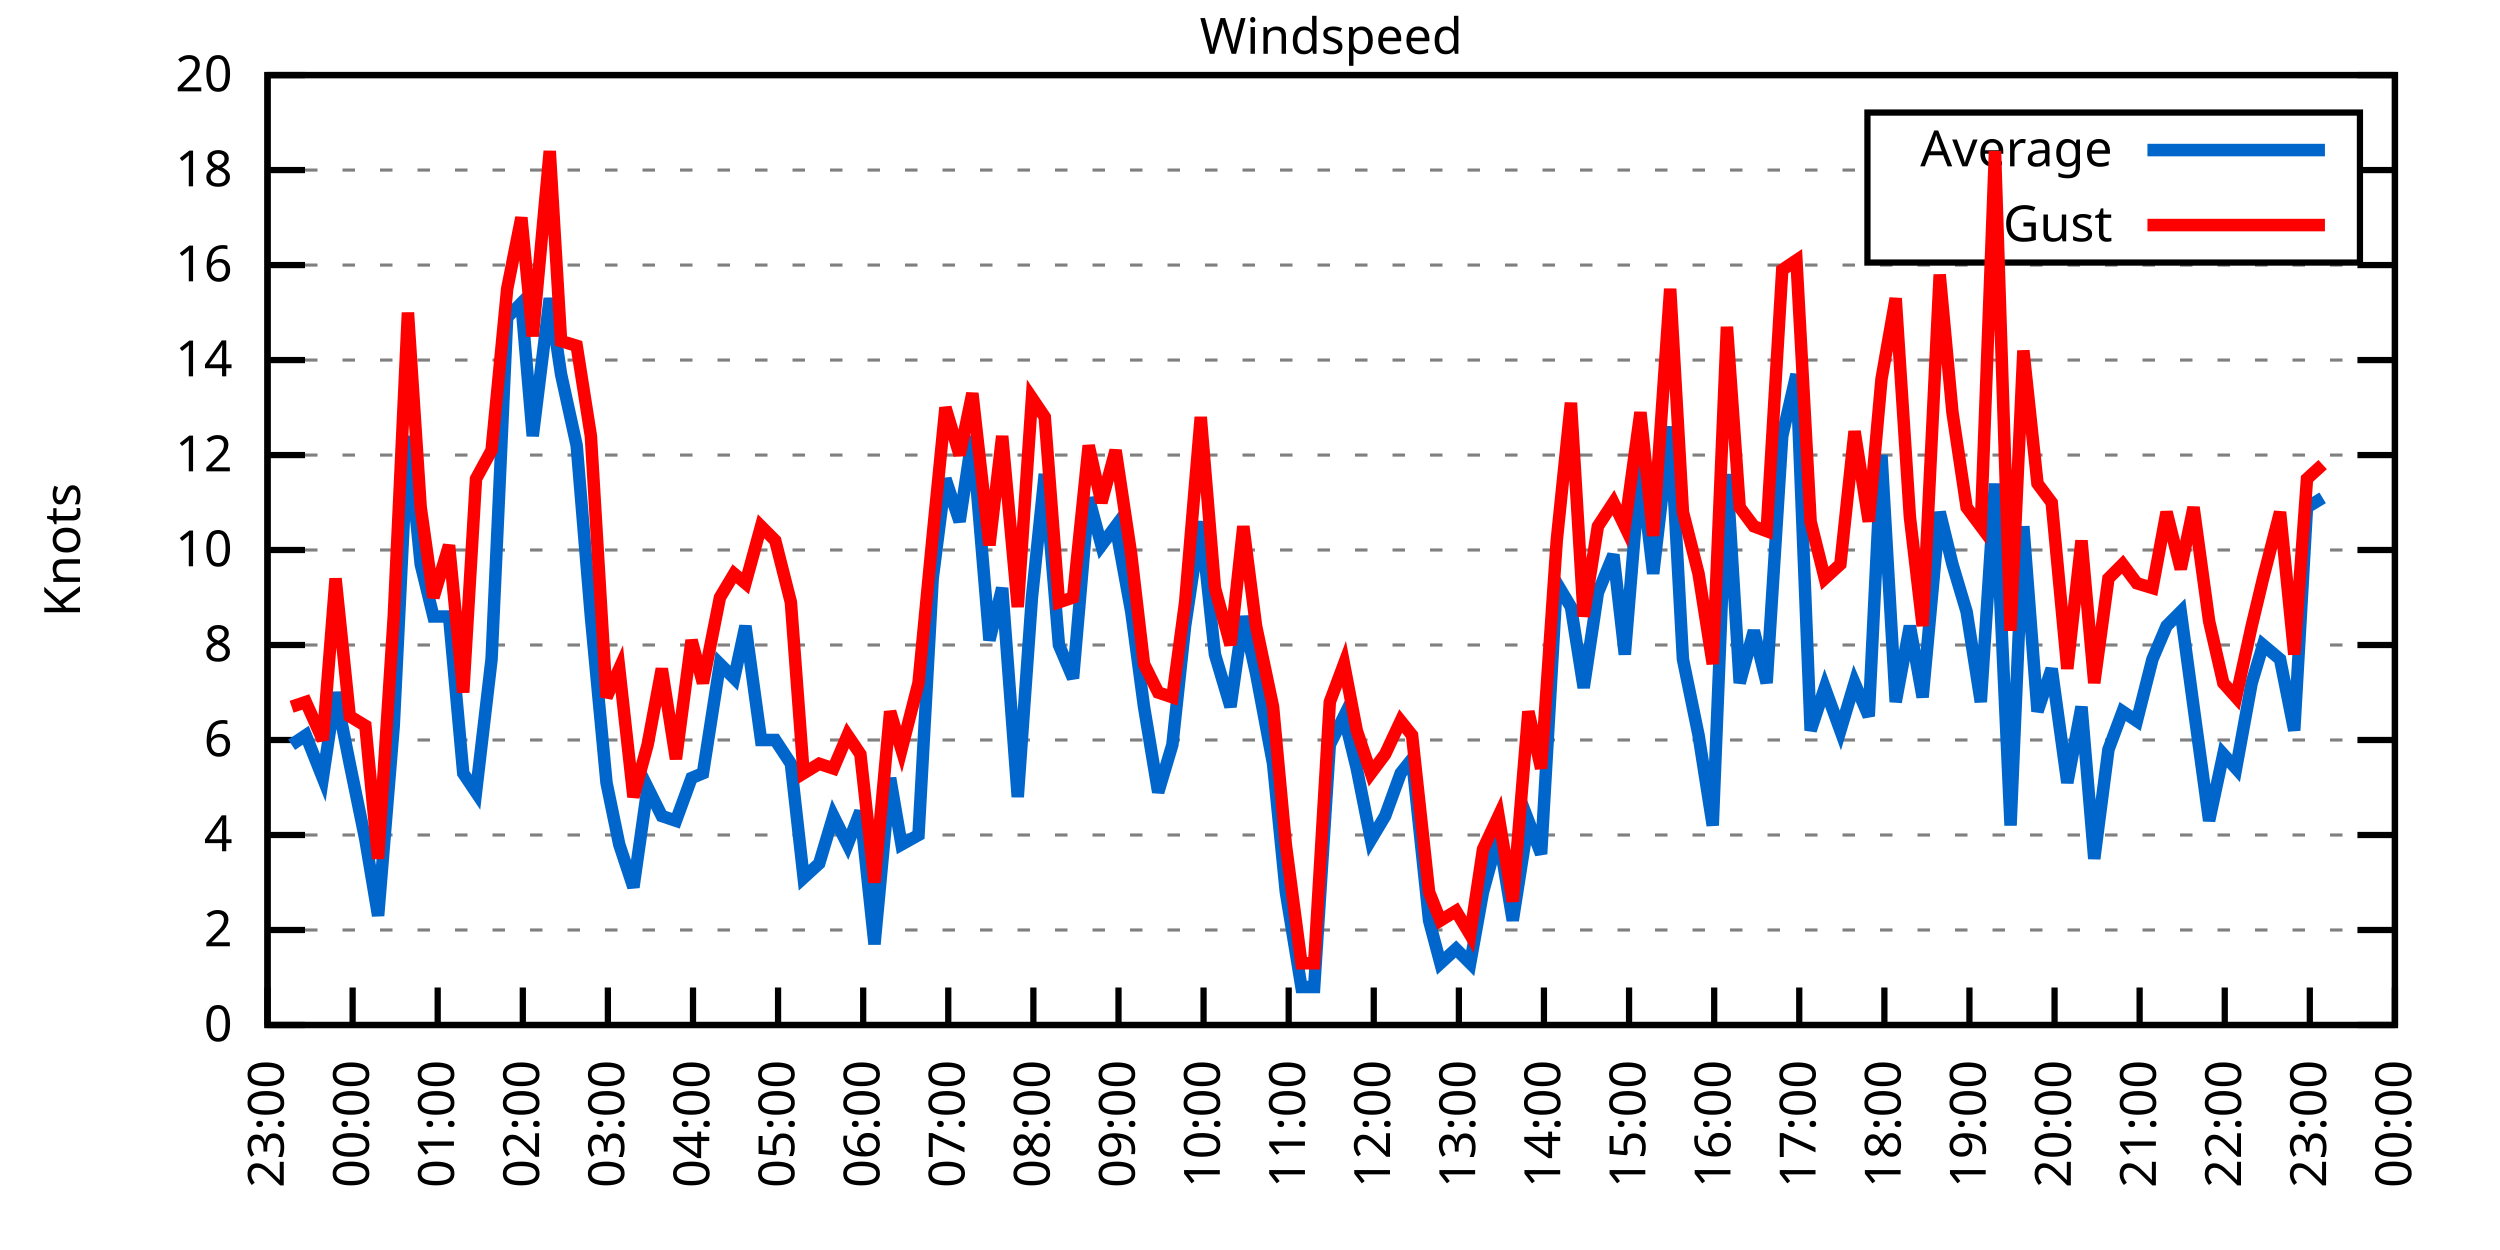
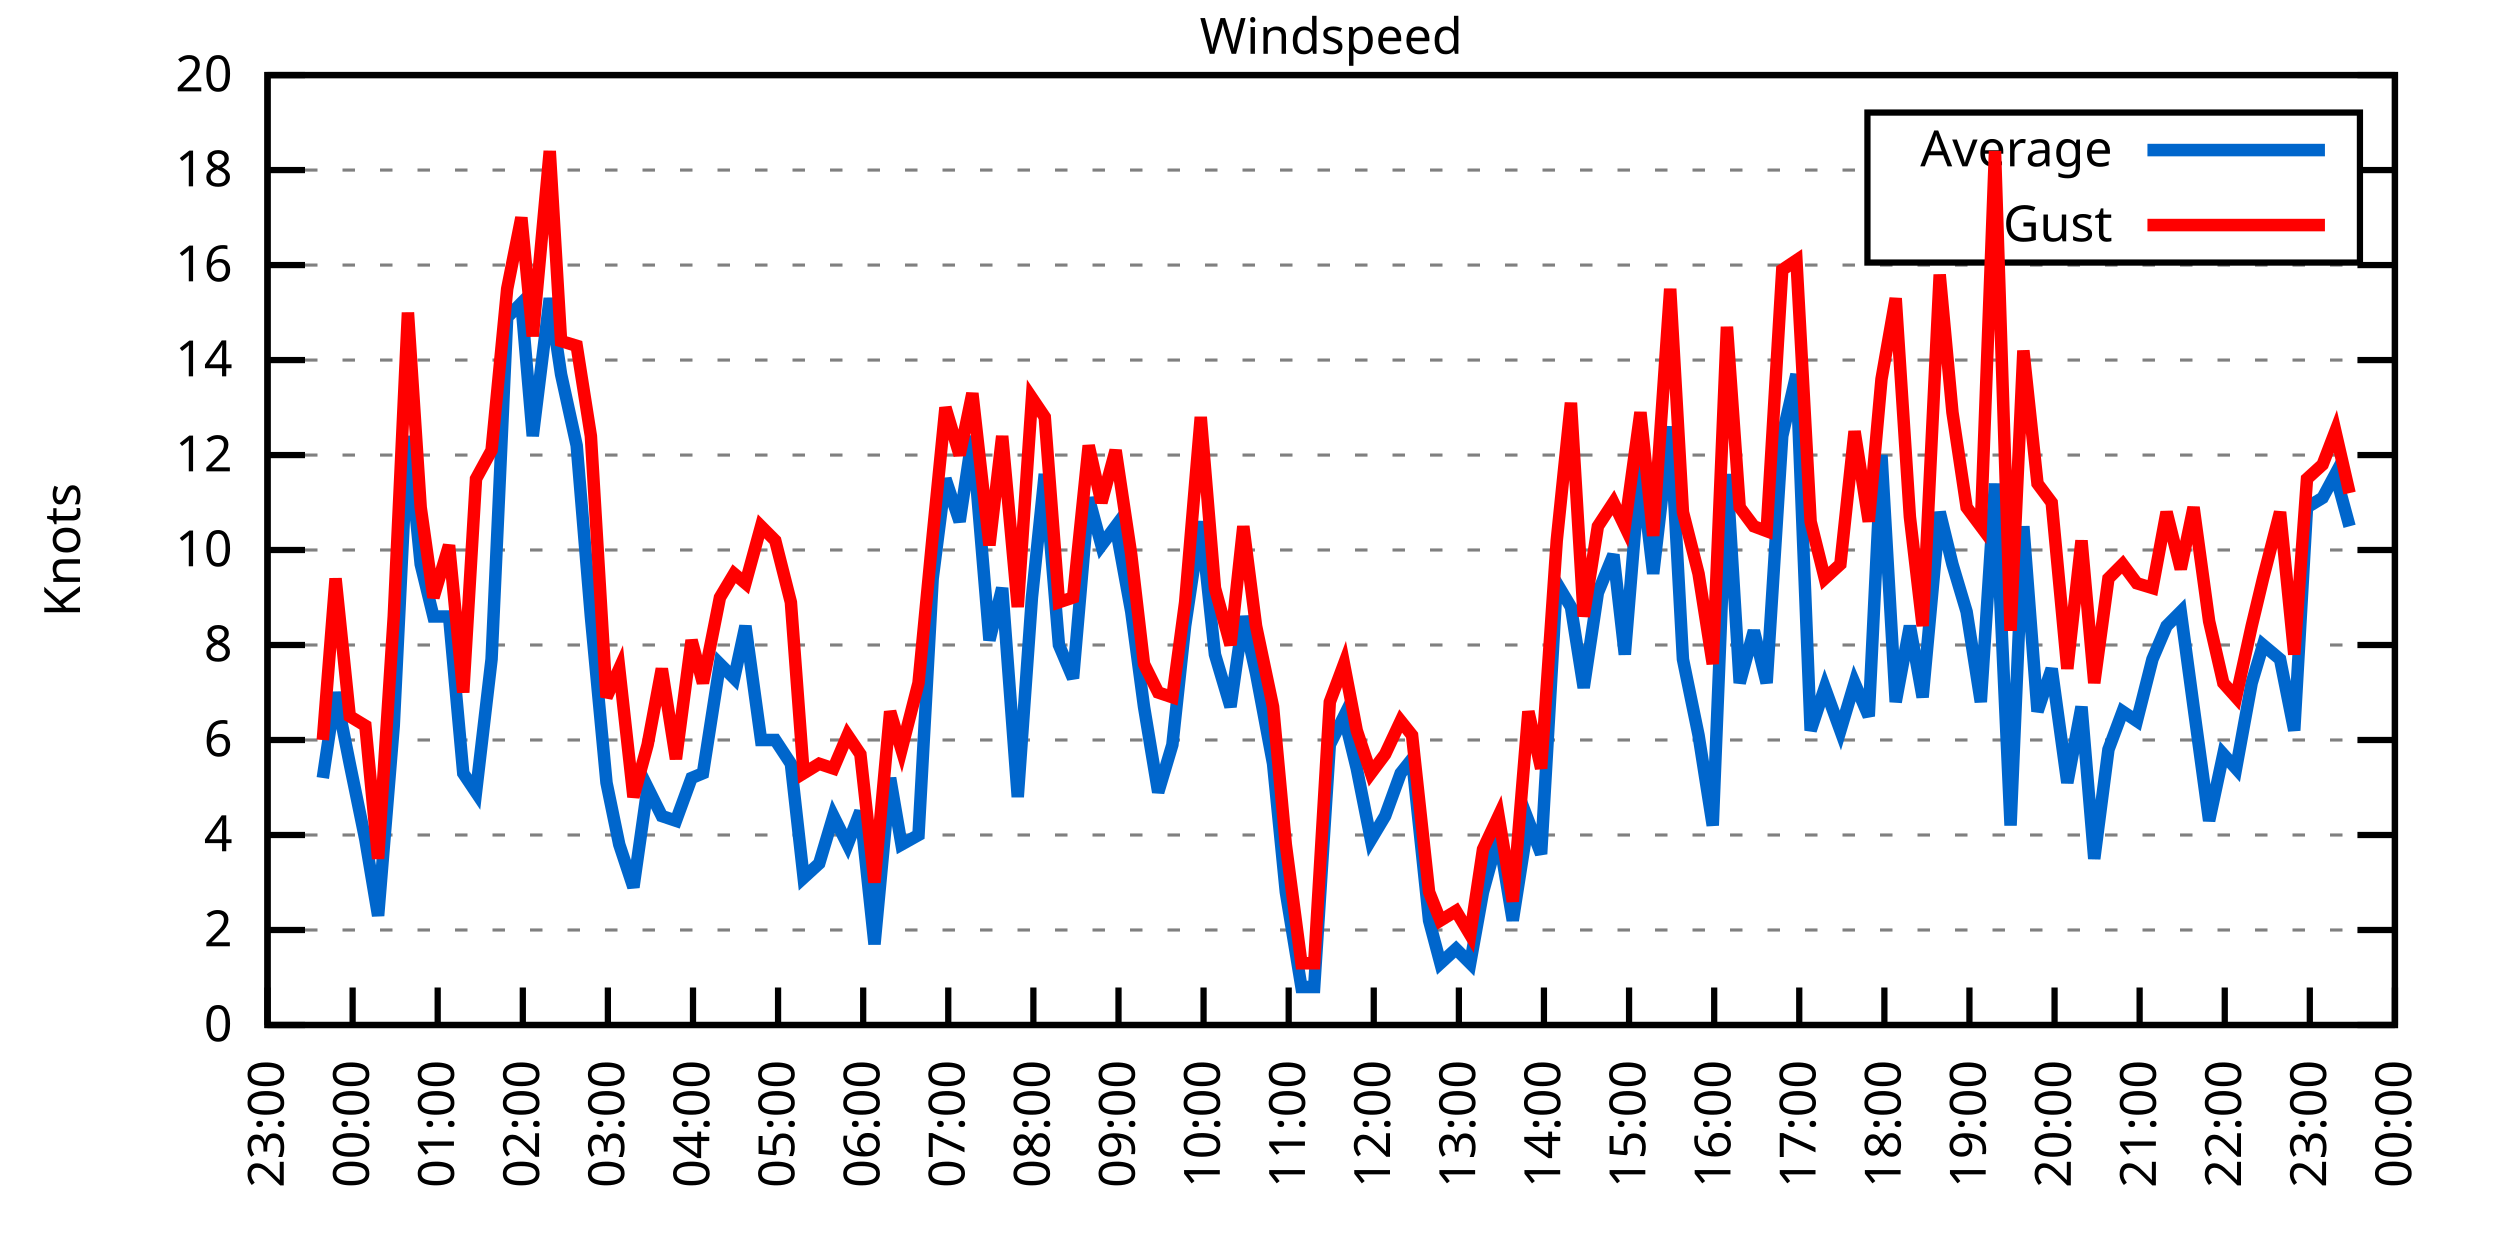
<svg xmlns="http://www.w3.org/2000/svg" xmlns:xlink="http://www.w3.org/1999/xlink" width="400" height="200" viewBox="0 0 400 200">
  <g id="gnuplot_canvas">
    <rect x="0" y="0" width="400" height="200" fill="none" />
    <defs>
      <circle id="gpDot" r="0.5" stroke-width="0.5" stroke="currentColor" />
      <path id="gpPt0" stroke-width="0.333" stroke="currentColor" d="M-1,0 h2 M0,-1 v2" />
      <path id="gpPt1" stroke-width="0.333" stroke="currentColor" d="M-1,-1 L1,1 M1,-1 L-1,1" />
      <path id="gpPt2" stroke-width="0.333" stroke="currentColor" d="M-1,0 L1,0 M0,-1 L0,1 M-1,-1 L1,1 M-1,1 L1,-1" />
      <rect id="gpPt3" stroke-width="0.333" stroke="currentColor" x="-1" y="-1" width="2" height="2" />
      <rect id="gpPt4" stroke-width="0.333" stroke="currentColor" fill="currentColor" x="-1" y="-1" width="2" height="2" />
      <circle id="gpPt5" stroke-width="0.333" stroke="currentColor" cx="0" cy="0" r="1" />
      <use xlink:href="#gpPt5" id="gpPt6" fill="currentColor" stroke="none" />
      <path id="gpPt7" stroke-width="0.333" stroke="currentColor" d="M0,-1.33 L-1.33,0.67 L1.33,0.67 z" />
      <use xlink:href="#gpPt7" id="gpPt8" fill="currentColor" stroke="none" />
      <use xlink:href="#gpPt7" id="gpPt9" stroke="currentColor" transform="rotate(180)" />
      <use xlink:href="#gpPt9" id="gpPt10" fill="currentColor" stroke="none" />
      <use xlink:href="#gpPt3" id="gpPt11" stroke="currentColor" transform="rotate(45)" />
      <use xlink:href="#gpPt11" id="gpPt12" fill="currentColor" stroke="none" />
      <path id="gpPt13" stroke-width="0.333" stroke="currentColor" d="M0,1.330 L1.265,0.411 L0.782,-1.067 L-0.782,-1.076 L-1.265,0.411 z" />
      <use xlink:href="#gpPt13" id="gpPt14" fill="currentColor" stroke="none" />
      <filter id="textbox" filterUnits="objectBoundingBox" x="0" y="0" height="1" width="1">
        <feFlood flood-color="white" flood-opacity="1" result="bgnd" />
        <feComposite in="SourceGraphic" in2="bgnd" operator="atop" />
      </filter>
      <filter id="greybox" filterUnits="objectBoundingBox" x="0" y="0" height="1" width="1">
        <feFlood flood-color="lightgrey" flood-opacity="1" result="grey" />
        <feComposite in="SourceGraphic" in2="grey" operator="atop" />
      </filter>
    </defs>
    <g fill="none" color="white" stroke="currentColor" stroke-width="1.00" stroke-linecap="butt" stroke-linejoin="miter">
</g>
    <g fill="none" color="black" stroke="currentColor" stroke-width="1.00" stroke-linecap="butt" stroke-linejoin="miter">
      <g stroke="none" shape-rendering="crispEdges">
        <polygon fill="rgb(255, 255, 255)" points="42.80,164.00 383.18,164.00 383.18,12.02 42.80,12.02 " />
      </g>
    </g>
    <g fill="none" color="black" stroke="currentColor" stroke-width="1.00" stroke-linecap="butt" stroke-linejoin="miter">
</g>
    <g fill="none" color="black" stroke="black" stroke-width="0.50" stroke-linecap="butt" stroke-linejoin="miter">
</g>
    <g fill="none" color="gray" stroke="currentColor" stroke-width="0.50" stroke-linecap="butt" stroke-linejoin="miter">
      <path stroke="gray" stroke-dasharray="2,4" class="gridline" d="M42.80,164.00 L383.19,164.00  " />
    </g>
    <g fill="none" color="gray" stroke="gray" stroke-width="1.00" stroke-linecap="butt" stroke-linejoin="miter">
</g>
    <g fill="none" color="black" stroke="currentColor" stroke-width="1.00" stroke-linecap="butt" stroke-linejoin="miter">
      <path stroke="black" d="M42.80,164.00 L48.80,164.00 M383.19,164.00 L377.19,164.00  " />
      <g transform="translate(37.20,166.60)" stroke="none" fill="black" font-family="Sans" font-size="8.00" text-anchor="end">
        <text>
          <tspan font-family="Sans"> 0</tspan>
        </text>
      </g>
    </g>
    <g fill="none" color="black" stroke="currentColor" stroke-width="1.00" stroke-linecap="butt" stroke-linejoin="miter">
</g>
    <g fill="none" color="black" stroke="black" stroke-width="0.50" stroke-linecap="butt" stroke-linejoin="miter">
</g>
    <g fill="none" color="gray" stroke="currentColor" stroke-width="0.50" stroke-linecap="butt" stroke-linejoin="miter">
      <path stroke="gray" stroke-dasharray="2,4" class="gridline" d="M42.80,148.80 L383.19,148.80  " />
    </g>
    <g fill="none" color="gray" stroke="gray" stroke-width="1.00" stroke-linecap="butt" stroke-linejoin="miter">
</g>
    <g fill="none" color="black" stroke="currentColor" stroke-width="1.00" stroke-linecap="butt" stroke-linejoin="miter">
      <path stroke="black" d="M42.80,148.80 L48.80,148.80 M383.19,148.80 L377.19,148.80  " />
      <g transform="translate(37.20,151.40)" stroke="none" fill="black" font-family="Sans" font-size="8.00" text-anchor="end">
        <text>
          <tspan font-family="Sans"> 2</tspan>
        </text>
      </g>
    </g>
    <g fill="none" color="black" stroke="currentColor" stroke-width="1.00" stroke-linecap="butt" stroke-linejoin="miter">
</g>
    <g fill="none" color="black" stroke="black" stroke-width="0.50" stroke-linecap="butt" stroke-linejoin="miter">
</g>
    <g fill="none" color="gray" stroke="currentColor" stroke-width="0.50" stroke-linecap="butt" stroke-linejoin="miter">
      <path stroke="gray" stroke-dasharray="2,4" class="gridline" d="M42.80,133.60 L383.19,133.60  " />
    </g>
    <g fill="none" color="gray" stroke="gray" stroke-width="1.00" stroke-linecap="butt" stroke-linejoin="miter">
</g>
    <g fill="none" color="black" stroke="currentColor" stroke-width="1.00" stroke-linecap="butt" stroke-linejoin="miter">
      <path stroke="black" d="M42.80,133.60 L48.80,133.60 M383.19,133.60 L377.19,133.60  " />
      <g transform="translate(37.20,136.20)" stroke="none" fill="black" font-family="Sans" font-size="8.00" text-anchor="end">
        <text>
          <tspan font-family="Sans"> 4</tspan>
        </text>
      </g>
    </g>
    <g fill="none" color="black" stroke="currentColor" stroke-width="1.00" stroke-linecap="butt" stroke-linejoin="miter">
</g>
    <g fill="none" color="black" stroke="black" stroke-width="0.50" stroke-linecap="butt" stroke-linejoin="miter">
</g>
    <g fill="none" color="gray" stroke="currentColor" stroke-width="0.50" stroke-linecap="butt" stroke-linejoin="miter">
      <path stroke="gray" stroke-dasharray="2,4" class="gridline" d="M42.80,118.40 L383.19,118.40  " />
    </g>
    <g fill="none" color="gray" stroke="gray" stroke-width="1.00" stroke-linecap="butt" stroke-linejoin="miter">
</g>
    <g fill="none" color="black" stroke="currentColor" stroke-width="1.00" stroke-linecap="butt" stroke-linejoin="miter">
      <path stroke="black" d="M42.80,118.40 L48.80,118.40 M383.19,118.40 L377.19,118.40  " />
      <g transform="translate(37.20,121.00)" stroke="none" fill="black" font-family="Sans" font-size="8.00" text-anchor="end">
        <text>
          <tspan font-family="Sans"> 6</tspan>
        </text>
      </g>
    </g>
    <g fill="none" color="black" stroke="currentColor" stroke-width="1.00" stroke-linecap="butt" stroke-linejoin="miter">
</g>
    <g fill="none" color="black" stroke="black" stroke-width="0.50" stroke-linecap="butt" stroke-linejoin="miter">
</g>
    <g fill="none" color="gray" stroke="currentColor" stroke-width="0.50" stroke-linecap="butt" stroke-linejoin="miter">
      <path stroke="gray" stroke-dasharray="2,4" class="gridline" d="M42.80,103.20 L383.19,103.20  " />
    </g>
    <g fill="none" color="gray" stroke="gray" stroke-width="1.00" stroke-linecap="butt" stroke-linejoin="miter">
</g>
    <g fill="none" color="black" stroke="currentColor" stroke-width="1.00" stroke-linecap="butt" stroke-linejoin="miter">
      <path stroke="black" d="M42.80,103.20 L48.80,103.20 M383.19,103.20 L377.19,103.20  " />
      <g transform="translate(37.20,105.80)" stroke="none" fill="black" font-family="Sans" font-size="8.00" text-anchor="end">
        <text>
          <tspan font-family="Sans"> 8</tspan>
        </text>
      </g>
    </g>
    <g fill="none" color="black" stroke="currentColor" stroke-width="1.00" stroke-linecap="butt" stroke-linejoin="miter">
</g>
    <g fill="none" color="black" stroke="black" stroke-width="0.50" stroke-linecap="butt" stroke-linejoin="miter">
</g>
    <g fill="none" color="gray" stroke="currentColor" stroke-width="0.50" stroke-linecap="butt" stroke-linejoin="miter">
      <path stroke="gray" stroke-dasharray="2,4" class="gridline" d="M42.80,88.00 L383.19,88.00  " />
    </g>
    <g fill="none" color="gray" stroke="gray" stroke-width="1.00" stroke-linecap="butt" stroke-linejoin="miter">
</g>
    <g fill="none" color="black" stroke="currentColor" stroke-width="1.00" stroke-linecap="butt" stroke-linejoin="miter">
      <path stroke="black" d="M42.80,88.00 L48.80,88.00 M383.19,88.00 L377.19,88.00  " />
      <g transform="translate(37.20,90.60)" stroke="none" fill="black" font-family="Sans" font-size="8.00" text-anchor="end">
        <text>
          <tspan font-family="Sans"> 10</tspan>
        </text>
      </g>
    </g>
    <g fill="none" color="black" stroke="currentColor" stroke-width="1.00" stroke-linecap="butt" stroke-linejoin="miter">
</g>
    <g fill="none" color="black" stroke="black" stroke-width="0.50" stroke-linecap="butt" stroke-linejoin="miter">
</g>
    <g fill="none" color="gray" stroke="currentColor" stroke-width="0.50" stroke-linecap="butt" stroke-linejoin="miter">
      <path stroke="gray" stroke-dasharray="2,4" class="gridline" d="M42.80,72.81 L383.19,72.81  " />
    </g>
    <g fill="none" color="gray" stroke="gray" stroke-width="1.00" stroke-linecap="butt" stroke-linejoin="miter">
</g>
    <g fill="none" color="black" stroke="currentColor" stroke-width="1.00" stroke-linecap="butt" stroke-linejoin="miter">
      <path stroke="black" d="M42.80,72.81 L48.80,72.81 M383.19,72.81 L377.19,72.81  " />
      <g transform="translate(37.20,75.41)" stroke="none" fill="black" font-family="Sans" font-size="8.00" text-anchor="end">
        <text>
          <tspan font-family="Sans"> 12</tspan>
        </text>
      </g>
    </g>
    <g fill="none" color="black" stroke="currentColor" stroke-width="1.00" stroke-linecap="butt" stroke-linejoin="miter">
</g>
    <g fill="none" color="black" stroke="black" stroke-width="0.50" stroke-linecap="butt" stroke-linejoin="miter">
</g>
    <g fill="none" color="gray" stroke="currentColor" stroke-width="0.50" stroke-linecap="butt" stroke-linejoin="miter">
      <path stroke="gray" stroke-dasharray="2,4" class="gridline" d="M42.80,57.61 L383.19,57.61  " />
    </g>
    <g fill="none" color="gray" stroke="gray" stroke-width="1.00" stroke-linecap="butt" stroke-linejoin="miter">
</g>
    <g fill="none" color="black" stroke="currentColor" stroke-width="1.00" stroke-linecap="butt" stroke-linejoin="miter">
      <path stroke="black" d="M42.80,57.61 L48.80,57.61 M383.19,57.61 L377.19,57.61  " />
      <g transform="translate(37.20,60.21)" stroke="none" fill="black" font-family="Sans" font-size="8.00" text-anchor="end">
        <text>
          <tspan font-family="Sans"> 14</tspan>
        </text>
      </g>
    </g>
    <g fill="none" color="black" stroke="currentColor" stroke-width="1.00" stroke-linecap="butt" stroke-linejoin="miter">
</g>
    <g fill="none" color="black" stroke="black" stroke-width="0.50" stroke-linecap="butt" stroke-linejoin="miter">
</g>
    <g fill="none" color="gray" stroke="currentColor" stroke-width="0.50" stroke-linecap="butt" stroke-linejoin="miter">
      <path stroke="gray" stroke-dasharray="2,4" class="gridline" d="M42.80,42.41 L383.19,42.41  " />
    </g>
    <g fill="none" color="gray" stroke="gray" stroke-width="1.00" stroke-linecap="butt" stroke-linejoin="miter">
</g>
    <g fill="none" color="black" stroke="currentColor" stroke-width="1.00" stroke-linecap="butt" stroke-linejoin="miter">
      <path stroke="black" d="M42.80,42.41 L48.80,42.41 M383.19,42.41 L377.19,42.41  " />
      <g transform="translate(37.20,45.01)" stroke="none" fill="black" font-family="Sans" font-size="8.00" text-anchor="end">
        <text>
          <tspan font-family="Sans"> 16</tspan>
        </text>
      </g>
    </g>
    <g fill="none" color="black" stroke="currentColor" stroke-width="1.00" stroke-linecap="butt" stroke-linejoin="miter">
</g>
    <g fill="none" color="black" stroke="black" stroke-width="0.50" stroke-linecap="butt" stroke-linejoin="miter">
</g>
    <g fill="none" color="gray" stroke="currentColor" stroke-width="0.50" stroke-linecap="butt" stroke-linejoin="miter">
      <path stroke="gray" stroke-dasharray="2,4" class="gridline" d="M42.80,27.21 L298.79,27.21 M377.59,27.21 L383.19,27.21  " />
    </g>
    <g fill="none" color="gray" stroke="gray" stroke-width="1.00" stroke-linecap="butt" stroke-linejoin="miter">
</g>
    <g fill="none" color="black" stroke="currentColor" stroke-width="1.00" stroke-linecap="butt" stroke-linejoin="miter">
      <path stroke="black" d="M42.80,27.21 L48.80,27.21 M383.19,27.21 L377.19,27.21  " />
      <g transform="translate(37.20,29.81)" stroke="none" fill="black" font-family="Sans" font-size="8.00" text-anchor="end">
        <text>
          <tspan font-family="Sans"> 18</tspan>
        </text>
      </g>
    </g>
    <g fill="none" color="black" stroke="currentColor" stroke-width="1.00" stroke-linecap="butt" stroke-linejoin="miter">
</g>
    <g fill="none" color="black" stroke="black" stroke-width="0.50" stroke-linecap="butt" stroke-linejoin="miter">
</g>
    <g fill="none" color="gray" stroke="currentColor" stroke-width="0.50" stroke-linecap="butt" stroke-linejoin="miter">
      <path stroke="gray" stroke-dasharray="2,4" class="gridline" d="M42.80,12.01 L383.19,12.01  " />
    </g>
    <g fill="none" color="gray" stroke="gray" stroke-width="1.00" stroke-linecap="butt" stroke-linejoin="miter">
</g>
    <g fill="none" color="black" stroke="currentColor" stroke-width="1.00" stroke-linecap="butt" stroke-linejoin="miter">
      <path stroke="black" d="M42.80,12.01 L48.80,12.01 M383.19,12.01 L377.19,12.01  " />
      <g transform="translate(37.20,14.61)" stroke="none" fill="black" font-family="Sans" font-size="8.00" text-anchor="end">
        <text>
          <tspan font-family="Sans"> 20</tspan>
        </text>
      </g>
    </g>
    <g fill="none" color="black" stroke="currentColor" stroke-width="1.00" stroke-linecap="butt" stroke-linejoin="miter">
      <path stroke="black" d="M42.80,164.00 L42.80,158.00  " />
      <g transform="translate(45.40,169.60) rotate(270.00)" stroke="none" fill="black" font-family="Sans" font-size="8.00" text-anchor="end">
        <text>
          <tspan font-family="Sans">23:00</tspan>
        </text>
      </g>
    </g>
    <g fill="none" color="black" stroke="currentColor" stroke-width="1.00" stroke-linecap="butt" stroke-linejoin="miter">
      <path stroke="black" d="M56.42,164.00 L56.42,158.00  " />
      <g transform="translate(59.02,169.60) rotate(270.00)" stroke="none" fill="black" font-family="Sans" font-size="8.00" text-anchor="end">
        <text>
          <tspan font-family="Sans">00:00</tspan>
        </text>
      </g>
    </g>
    <g fill="none" color="black" stroke="currentColor" stroke-width="1.00" stroke-linecap="butt" stroke-linejoin="miter">
      <path stroke="black" d="M70.03,164.00 L70.03,158.00  " />
      <g transform="translate(72.63,169.60) rotate(270.00)" stroke="none" fill="black" font-family="Sans" font-size="8.00" text-anchor="end">
        <text>
          <tspan font-family="Sans">01:00</tspan>
        </text>
      </g>
    </g>
    <g fill="none" color="black" stroke="currentColor" stroke-width="1.00" stroke-linecap="butt" stroke-linejoin="miter">
      <path stroke="black" d="M83.65,164.00 L83.65,158.00  " />
      <g transform="translate(86.25,169.60) rotate(270.00)" stroke="none" fill="black" font-family="Sans" font-size="8.00" text-anchor="end">
        <text>
          <tspan font-family="Sans">02:00</tspan>
        </text>
      </g>
    </g>
    <g fill="none" color="black" stroke="currentColor" stroke-width="1.00" stroke-linecap="butt" stroke-linejoin="miter">
      <path stroke="black" d="M97.26,164.00 L97.26,158.00  " />
      <g transform="translate(99.86,169.60) rotate(270.00)" stroke="none" fill="black" font-family="Sans" font-size="8.00" text-anchor="end">
        <text>
          <tspan font-family="Sans">03:00</tspan>
        </text>
      </g>
    </g>
    <g fill="none" color="black" stroke="currentColor" stroke-width="1.00" stroke-linecap="butt" stroke-linejoin="miter">
      <path stroke="black" d="M110.88,164.00 L110.88,158.00  " />
      <g transform="translate(113.48,169.60) rotate(270.00)" stroke="none" fill="black" font-family="Sans" font-size="8.00" text-anchor="end">
        <text>
          <tspan font-family="Sans">04:00</tspan>
        </text>
      </g>
    </g>
    <g fill="none" color="black" stroke="currentColor" stroke-width="1.00" stroke-linecap="butt" stroke-linejoin="miter">
      <path stroke="black" d="M124.49,164.00 L124.49,158.00  " />
      <g transform="translate(127.09,169.60) rotate(270.00)" stroke="none" fill="black" font-family="Sans" font-size="8.00" text-anchor="end">
        <text>
          <tspan font-family="Sans">05:00</tspan>
        </text>
      </g>
    </g>
    <g fill="none" color="black" stroke="currentColor" stroke-width="1.00" stroke-linecap="butt" stroke-linejoin="miter">
      <path stroke="black" d="M138.11,164.00 L138.11,158.00  " />
      <g transform="translate(140.71,169.60) rotate(270.00)" stroke="none" fill="black" font-family="Sans" font-size="8.00" text-anchor="end">
        <text>
          <tspan font-family="Sans">06:00</tspan>
        </text>
      </g>
    </g>
    <g fill="none" color="black" stroke="currentColor" stroke-width="1.00" stroke-linecap="butt" stroke-linejoin="miter">
      <path stroke="black" d="M151.72,164.00 L151.72,158.00  " />
      <g transform="translate(154.32,169.60) rotate(270.00)" stroke="none" fill="black" font-family="Sans" font-size="8.00" text-anchor="end">
        <text>
          <tspan font-family="Sans">07:00</tspan>
        </text>
      </g>
    </g>
    <g fill="none" color="black" stroke="currentColor" stroke-width="1.00" stroke-linecap="butt" stroke-linejoin="miter">
      <path stroke="black" d="M165.34,164.00 L165.34,158.00  " />
      <g transform="translate(167.94,169.60) rotate(270.00)" stroke="none" fill="black" font-family="Sans" font-size="8.00" text-anchor="end">
        <text>
          <tspan font-family="Sans">08:00</tspan>
        </text>
      </g>
    </g>
    <g fill="none" color="black" stroke="currentColor" stroke-width="1.00" stroke-linecap="butt" stroke-linejoin="miter">
      <path stroke="black" d="M178.96,164.00 L178.96,158.00  " />
      <g transform="translate(181.56,169.60) rotate(270.00)" stroke="none" fill="black" font-family="Sans" font-size="8.00" text-anchor="end">
        <text>
          <tspan font-family="Sans">09:00</tspan>
        </text>
      </g>
    </g>
    <g fill="none" color="black" stroke="currentColor" stroke-width="1.00" stroke-linecap="butt" stroke-linejoin="miter">
      <path stroke="black" d="M192.57,164.00 L192.57,158.00  " />
      <g transform="translate(195.17,169.60) rotate(270.00)" stroke="none" fill="black" font-family="Sans" font-size="8.00" text-anchor="end">
        <text>
          <tspan font-family="Sans">10:00</tspan>
        </text>
      </g>
    </g>
    <g fill="none" color="black" stroke="currentColor" stroke-width="1.00" stroke-linecap="butt" stroke-linejoin="miter">
      <path stroke="black" d="M206.19,164.00 L206.19,158.00  " />
      <g transform="translate(208.79,169.60) rotate(270.00)" stroke="none" fill="black" font-family="Sans" font-size="8.00" text-anchor="end">
        <text>
          <tspan font-family="Sans">11:00</tspan>
        </text>
      </g>
    </g>
    <g fill="none" color="black" stroke="currentColor" stroke-width="1.00" stroke-linecap="butt" stroke-linejoin="miter">
      <path stroke="black" d="M219.80,164.00 L219.80,158.00  " />
      <g transform="translate(222.40,169.60) rotate(270.00)" stroke="none" fill="black" font-family="Sans" font-size="8.00" text-anchor="end">
        <text>
          <tspan font-family="Sans">12:00</tspan>
        </text>
      </g>
    </g>
    <g fill="none" color="black" stroke="currentColor" stroke-width="1.00" stroke-linecap="butt" stroke-linejoin="miter">
      <path stroke="black" d="M233.42,164.00 L233.42,158.00  " />
      <g transform="translate(236.02,169.60) rotate(270.00)" stroke="none" fill="black" font-family="Sans" font-size="8.00" text-anchor="end">
        <text>
          <tspan font-family="Sans">13:00</tspan>
        </text>
      </g>
    </g>
    <g fill="none" color="black" stroke="currentColor" stroke-width="1.00" stroke-linecap="butt" stroke-linejoin="miter">
      <path stroke="black" d="M247.03,164.00 L247.03,158.00  " />
      <g transform="translate(249.63,169.60) rotate(270.00)" stroke="none" fill="black" font-family="Sans" font-size="8.00" text-anchor="end">
        <text>
          <tspan font-family="Sans">14:00</tspan>
        </text>
      </g>
    </g>
    <g fill="none" color="black" stroke="currentColor" stroke-width="1.00" stroke-linecap="butt" stroke-linejoin="miter">
      <path stroke="black" d="M260.65,164.00 L260.65,158.00  " />
      <g transform="translate(263.25,169.60) rotate(270.00)" stroke="none" fill="black" font-family="Sans" font-size="8.00" text-anchor="end">
        <text>
          <tspan font-family="Sans">15:00</tspan>
        </text>
      </g>
    </g>
    <g fill="none" color="black" stroke="currentColor" stroke-width="1.00" stroke-linecap="butt" stroke-linejoin="miter">
      <path stroke="black" d="M274.27,164.00 L274.27,158.00  " />
      <g transform="translate(276.87,169.60) rotate(270.00)" stroke="none" fill="black" font-family="Sans" font-size="8.00" text-anchor="end">
        <text>
          <tspan font-family="Sans">16:00</tspan>
        </text>
      </g>
    </g>
    <g fill="none" color="black" stroke="currentColor" stroke-width="1.00" stroke-linecap="butt" stroke-linejoin="miter">
      <path stroke="black" d="M287.88,164.00 L287.88,158.00  " />
      <g transform="translate(290.48,169.60) rotate(270.00)" stroke="none" fill="black" font-family="Sans" font-size="8.00" text-anchor="end">
        <text>
          <tspan font-family="Sans">17:00</tspan>
        </text>
      </g>
    </g>
    <g fill="none" color="black" stroke="currentColor" stroke-width="1.00" stroke-linecap="butt" stroke-linejoin="miter">
      <path stroke="black" d="M301.50,164.00 L301.50,158.00  " />
      <g transform="translate(304.10,169.60) rotate(270.00)" stroke="none" fill="black" font-family="Sans" font-size="8.00" text-anchor="end">
        <text>
          <tspan font-family="Sans">18:00</tspan>
        </text>
      </g>
    </g>
    <g fill="none" color="black" stroke="currentColor" stroke-width="1.00" stroke-linecap="butt" stroke-linejoin="miter">
      <path stroke="black" d="M315.11,164.00 L315.11,158.00  " />
      <g transform="translate(317.71,169.60) rotate(270.00)" stroke="none" fill="black" font-family="Sans" font-size="8.00" text-anchor="end">
        <text>
          <tspan font-family="Sans">19:00</tspan>
        </text>
      </g>
    </g>
    <g fill="none" color="black" stroke="currentColor" stroke-width="1.00" stroke-linecap="butt" stroke-linejoin="miter">
      <path stroke="black" d="M328.73,164.00 L328.73,158.00  " />
      <g transform="translate(331.33,169.60) rotate(270.00)" stroke="none" fill="black" font-family="Sans" font-size="8.00" text-anchor="end">
        <text>
          <tspan font-family="Sans">20:00</tspan>
        </text>
      </g>
    </g>
    <g fill="none" color="black" stroke="currentColor" stroke-width="1.00" stroke-linecap="butt" stroke-linejoin="miter">
      <path stroke="black" d="M342.34,164.00 L342.34,158.00  " />
      <g transform="translate(344.94,169.60) rotate(270.00)" stroke="none" fill="black" font-family="Sans" font-size="8.00" text-anchor="end">
        <text>
          <tspan font-family="Sans">21:00</tspan>
        </text>
      </g>
    </g>
    <g fill="none" color="black" stroke="currentColor" stroke-width="1.00" stroke-linecap="butt" stroke-linejoin="miter">
      <path stroke="black" d="M355.96,164.00 L355.96,158.00  " />
      <g transform="translate(358.56,169.60) rotate(270.00)" stroke="none" fill="black" font-family="Sans" font-size="8.00" text-anchor="end">
        <text>
          <tspan font-family="Sans">22:00</tspan>
        </text>
      </g>
    </g>
    <g fill="none" color="black" stroke="currentColor" stroke-width="1.00" stroke-linecap="butt" stroke-linejoin="miter">
      <path stroke="black" d="M369.57,164.00 L369.57,158.00  " />
      <g transform="translate(372.17,169.60) rotate(270.00)" stroke="none" fill="black" font-family="Sans" font-size="8.00" text-anchor="end">
        <text>
          <tspan font-family="Sans">23:00</tspan>
        </text>
      </g>
    </g>
    <g fill="none" color="black" stroke="currentColor" stroke-width="1.00" stroke-linecap="butt" stroke-linejoin="miter">
      <path stroke="black" d="M383.19,164.00 L383.19,158.00  " />
      <g transform="translate(385.79,169.60) rotate(270.00)" stroke="none" fill="black" font-family="Sans" font-size="8.00" text-anchor="end">
        <text>
          <tspan font-family="Sans">00:00</tspan>
        </text>
      </g>
    </g>
    <g fill="none" color="black" stroke="currentColor" stroke-width="1.00" stroke-linecap="butt" stroke-linejoin="miter">
</g>
    <g fill="none" color="black" stroke="currentColor" stroke-width="1.00" stroke-linecap="butt" stroke-linejoin="miter">
      <path stroke="black" d="M42.80,12.01 L42.80,164.00 L383.19,164.00 L383.19,12.01 L42.80,12.01 Z  " />
    </g>
    <g fill="none" color="black" stroke="currentColor" stroke-width="1.00" stroke-linecap="butt" stroke-linejoin="miter">
</g>
    <g fill="none" color="black" stroke="currentColor" stroke-width="1.00" stroke-linecap="butt" stroke-linejoin="miter">
      <path stroke="black" d="M298.79,42.01 L298.79,18.01 L377.59,18.01 L377.59,42.01 L298.79,42.01 Z  " />
    </g>
    <g id="Windspeed_plot_1">
      <g fill="none" color="white" stroke="black" stroke-width="2.00" stroke-linecap="butt" stroke-linejoin="miter">
</g>
      <g fill="none" color="black" stroke="currentColor" stroke-width="2.00" stroke-linecap="butt" stroke-linejoin="miter">
        <g transform="translate(337.99,26.61)" stroke="none" fill="black" font-family="Sans" font-size="8.00" text-anchor="end">
          <text>
            <tspan font-family="Sans">Average</tspan>
          </text>
        </g>
      </g>
      <g fill="none" color="black" stroke="currentColor" stroke-width="2.00" stroke-linecap="butt" stroke-linejoin="miter">
-         <path stroke="rgb(  0, 102, 204)" d="M343.59,24.01 L371.99,24.01 M46.66,119.16 L48.93,117.64 L51.65,124.48 L53.69,110.80 L55.96,122.20 L58.46,134.36   L60.50,146.52 L63.00,116.12 L65.27,69.77 L67.31,90.28 L69.35,98.64 L71.85,98.64 L74.12,123.72 L76.16,126.76   L78.65,105.48 L81.15,50.77 L83.42,48.49 L85.24,69.77 L87.96,47.73 L89.77,59.89 L92.27,71.29 L94.54,98.64   L97.04,125.24 L99.08,135.12 L101.35,141.96 L103.62,126.00 L105.89,130.56 L108.15,131.32 L110.65,124.48 L112.47,123.72   L115.19,106.24 L117.46,108.52 L119.27,100.16 L121.77,118.40 L124.04,118.40 L126.54,122.20 L128.58,140.44 L131.07,138.16   L133.34,130.56 L135.61,135.12 L137.66,129.80 L139.92,151.08 L142.42,124.48 L144.24,135.12 L146.96,133.60 L149.23,92.56   L151.27,76.61 L153.54,83.45 L155.58,69.77 L158.31,102.44 L160.35,94.08 L162.84,127.52 L165.11,95.60 L167.16,75.85   L169.43,103.20 L171.69,108.52 L174.19,79.65 L176.23,87.25 L178.50,84.21 L181.00,97.88 L183.04,113.08 L185.31,126.76   L187.58,119.16 L189.62,100.16 L192.12,83.45 L194.39,104.72 L196.88,113.08 L198.93,98.64 L200.97,107.76 L203.69,122.20   L205.73,142.72 L208.23,157.92 L210.27,157.92 L212.77,119.16 L215.04,114.60 L217.08,122.96 L219.35,134.36 L221.62,130.56   L224.11,123.72 L225.93,121.44 L228.65,147.28 L230.47,154.12 L232.96,151.84 L235.23,154.12 L237.28,142.72 L239.77,133.60   L242.04,147.28 L244.54,131.32 L246.58,136.64 L249.08,93.32 L251.35,97.12 L253.39,110.04 L255.66,94.84 L258.15,88.76   L259.97,104.72 L262.47,74.33 L264.51,91.80 L267.23,68.25 L269.27,105.48 L271.77,117.64 L274.04,132.08 L276.31,75.85   L278.35,109.28 L280.62,100.92 L282.66,109.28 L285.16,69.77 L287.43,59.89 L289.70,116.88 L291.97,110.04 L294.46,116.88   L296.73,109.28 L299.00,114.60 L301.04,72.81 L303.31,112.32 L305.58,100.16 L307.62,111.56 L310.35,81.93 L312.39,90.28   L314.66,97.88 L316.93,112.32 L319.20,77.37 L321.69,132.08 L323.74,84.21 L326.00,113.84 L328.27,107.00 L330.77,125.24   L333.04,113.08 L335.08,137.40 L337.35,119.92 L339.62,113.84 L341.89,115.36 L344.39,105.48 L346.65,100.16 L348.92,97.88   L350.97,113.08 L353.46,131.32 L355.73,120.68 L357.77,122.96 L360.27,109.28 L362.09,103.20 L364.81,105.48 L367.08,116.88   L369.12,81.17 L371.62,79.65  " />
+         <path stroke="rgb(  0, 102, 204)" d="M343.59,24.01 L371.99,24.01 M51.65,124.48 L53.69,110.80 L55.96,122.20 L58.46,134.36 L60.50,146.52 L63.00,116.12   L65.27,69.77 L67.31,90.28 L69.35,98.64 L71.85,98.64 L74.12,123.72 L76.16,126.76 L78.65,105.48 L81.15,50.77   L83.42,48.49 L85.24,69.77 L87.96,47.73 L89.77,59.89 L92.27,71.29 L94.54,98.64 L97.04,125.24 L99.08,135.12   L101.35,141.96 L103.62,126.00 L105.89,130.56 L108.15,131.32 L110.65,124.48 L112.47,123.72 L115.19,106.24 L117.46,108.52   L119.27,100.16 L121.77,118.40 L124.04,118.40 L126.54,122.20 L128.58,140.44 L131.07,138.16 L133.34,130.56 L135.61,135.12   L137.66,129.80 L139.92,151.08 L142.42,124.48 L144.24,135.12 L146.96,133.60 L149.23,92.56 L151.27,76.61 L153.54,83.45   L155.58,69.77 L158.31,102.44 L160.35,94.08 L162.84,127.52 L165.11,95.60 L167.16,75.85 L169.43,103.20 L171.69,108.52   L174.19,79.65 L176.23,87.25 L178.50,84.21 L181.00,97.88 L183.04,113.08 L185.31,126.76 L187.58,119.16 L189.62,100.16   L192.12,83.45 L194.39,104.72 L196.88,113.08 L198.93,98.64 L200.97,107.76 L203.69,122.20 L205.73,142.72 L208.23,157.92   L210.27,157.92 L212.77,119.16 L215.04,114.60 L217.08,122.96 L219.35,134.36 L221.62,130.56 L224.11,123.72 L225.93,121.44   L228.65,147.28 L230.47,154.12 L232.96,151.84 L235.23,154.12 L237.28,142.72 L239.77,133.60 L242.04,147.28 L244.54,131.32   L246.58,136.64 L249.08,93.32 L251.35,97.12 L253.39,110.04 L255.66,94.84 L258.15,88.76 L259.97,104.72 L262.47,74.33   L264.51,91.80 L267.23,68.25 L269.27,105.48 L271.77,117.64 L274.04,132.08 L276.31,75.85 L278.35,109.28 L280.62,100.92   L282.66,109.28 L285.16,69.77 L287.43,59.89 L289.70,116.88 L291.97,110.04 L294.46,116.88 L296.73,109.28 L299.00,114.60   L301.04,72.81 L303.31,112.32 L305.58,100.16 L307.62,111.56 L310.35,81.93 L312.39,90.28 L314.66,97.88 L316.93,112.32   L319.20,77.37 L321.69,132.08 L323.74,84.21 L326.00,113.84 L328.27,107.00 L330.77,125.24 L333.04,113.08 L335.08,137.40   L337.35,119.92 L339.62,113.84 L341.89,115.36 L344.39,105.48 L346.65,100.16 L348.92,97.88 L350.97,113.08 L353.46,131.32   L355.73,120.68 L357.77,122.96 L360.27,109.28 L362.09,103.20 L364.81,105.48 L367.08,116.88 L369.12,81.17 L371.62,79.65   L373.66,75.85 L375.93,84.21  " />
      </g>
    </g>
    <g id="Windspeed_plot_2">
      <g fill="none" color="black" stroke="currentColor" stroke-width="2.00" stroke-linecap="butt" stroke-linejoin="miter">
        <g transform="translate(337.99,38.61)" stroke="none" fill="black" font-family="Sans" font-size="8.00" text-anchor="end">
          <text>
            <tspan font-family="Sans">Gust</tspan>
          </text>
        </g>
      </g>
      <g fill="none" color="black" stroke="currentColor" stroke-width="2.00" stroke-linecap="butt" stroke-linejoin="miter">
-         <path stroke="rgb(255,   0,   0)" d="M343.59,36.01 L371.99,36.01 M46.66,113.08 L48.93,112.32 L51.65,118.40 L53.69,92.56 L55.96,114.60 L58.46,116.12   L60.50,137.40 L63.00,98.64 L65.27,50.01 L67.31,81.17 L69.35,95.60 L71.85,87.25 L74.12,110.80 L76.16,76.61   L78.65,72.05 L81.15,46.21 L83.42,34.81 L85.24,53.81 L87.96,24.17 L89.77,54.57 L92.27,55.33 L94.54,69.77   L97.04,111.56 L99.08,107.00 L101.35,127.52 L103.62,119.16 L105.89,107.00 L108.15,121.44 L110.65,102.44 L112.47,109.28   L115.19,95.60 L117.46,91.80 L119.27,93.32 L121.77,84.21 L124.04,86.49 L126.54,96.36 L128.58,123.72 L131.07,122.20   L133.34,122.96 L135.61,117.64 L137.66,120.68 L139.92,141.20 L142.42,113.84 L144.24,119.92 L146.96,109.28 L149.23,85.73   L151.27,65.21 L153.54,72.81 L155.58,62.93 L158.31,87.25 L160.35,69.77 L162.84,97.12 L165.11,63.69 L167.16,66.73   L169.43,96.36 L171.69,95.60 L174.19,71.29 L176.23,80.41 L178.50,72.05 L181.00,88.76 L183.04,106.24 L185.31,110.80   L187.58,111.56 L189.62,96.36 L192.12,66.73 L194.39,94.08 L196.88,103.20 L198.93,84.21 L200.97,100.16 L203.69,113.08   L205.73,135.12 L208.23,154.12 L210.27,154.12 L212.77,112.32 L215.04,106.24 L217.08,116.88 L219.35,123.72 L221.62,120.68   L224.11,115.36 L225.93,117.64 L228.65,142.72 L230.47,147.28 L232.96,145.76 L235.23,149.56 L237.28,135.88 L239.77,130.56   L242.04,144.24 L244.54,113.84 L246.58,122.96 L249.08,86.49 L251.35,64.45 L253.39,98.64 L255.66,84.21 L258.15,80.41   L259.97,84.21 L262.47,65.97 L264.51,85.73 L267.23,46.21 L269.27,81.93 L271.77,91.80 L274.04,106.24 L276.31,52.29   L278.35,81.17 L280.62,84.21 L282.66,84.97 L285.16,43.17 L287.43,41.65 L289.70,83.45 L291.97,92.56 L294.46,90.28   L296.73,69.01 L299.00,83.45 L301.04,60.65 L303.31,47.73 L305.58,82.69 L307.62,100.16 L310.35,43.93 L312.39,65.97   L314.66,81.17 L316.93,84.21 L319.20,24.17 L321.69,100.92 L323.74,56.09 L326.00,77.37 L328.27,80.41 L330.77,107.00   L333.04,86.49 L335.08,109.28 L337.35,92.56 L339.62,90.28 L341.89,93.32 L344.39,94.08 L346.65,81.93 L348.92,91.04   L350.97,81.17 L353.46,99.40 L355.73,109.28 L357.77,111.56 L360.27,100.16 L362.09,92.56 L364.81,81.93 L367.08,104.72   L369.12,76.61 L371.62,74.33  " />
+         <path stroke="rgb(255,   0,   0)" d="M343.59,36.01 L371.99,36.01 M51.65,118.40 L53.69,92.56 L55.96,114.60 L58.46,116.12 L60.50,137.40 L63.00,98.64   L65.27,50.01 L67.31,81.17 L69.35,95.60 L71.85,87.25 L74.12,110.80 L76.16,76.61 L78.65,72.05 L81.15,46.21   L83.42,34.81 L85.24,53.81 L87.96,24.17 L89.77,54.57 L92.27,55.33 L94.54,69.77 L97.04,111.56 L99.08,107.00   L101.35,127.52 L103.62,119.16 L105.89,107.00 L108.15,121.44 L110.65,102.44 L112.47,109.28 L115.19,95.60 L117.46,91.80   L119.27,93.32 L121.77,84.21 L124.04,86.49 L126.54,96.36 L128.58,123.72 L131.07,122.20 L133.34,122.96 L135.61,117.64   L137.66,120.68 L139.92,141.20 L142.42,113.84 L144.24,119.92 L146.96,109.28 L149.23,85.73 L151.27,65.21 L153.54,72.81   L155.58,62.93 L158.31,87.25 L160.35,69.77 L162.84,97.12 L165.11,63.69 L167.16,66.73 L169.43,96.36 L171.69,95.60   L174.19,71.29 L176.23,80.41 L178.50,72.05 L181.00,88.76 L183.04,106.24 L185.31,110.80 L187.58,111.56 L189.62,96.36   L192.12,66.73 L194.39,94.08 L196.88,103.20 L198.93,84.21 L200.97,100.16 L203.69,113.08 L205.73,135.12 L208.23,154.12   L210.27,154.12 L212.77,112.32 L215.04,106.24 L217.08,116.88 L219.35,123.72 L221.62,120.68 L224.11,115.36 L225.93,117.64   L228.65,142.72 L230.47,147.28 L232.96,145.76 L235.23,149.56 L237.28,135.88 L239.77,130.56 L242.04,144.24 L244.54,113.84   L246.58,122.96 L249.08,86.49 L251.35,64.45 L253.39,98.64 L255.66,84.21 L258.15,80.41 L259.97,84.21 L262.47,65.97   L264.51,85.73 L267.23,46.21 L269.27,81.93 L271.77,91.80 L274.04,106.24 L276.31,52.29 L278.35,81.17 L280.62,84.21   L282.66,84.97 L285.16,43.17 L287.43,41.65 L289.70,83.45 L291.97,92.56 L294.46,90.28 L296.73,69.01 L299.00,83.45   L301.04,60.65 L303.31,47.73 L305.58,82.69 L307.62,100.16 L310.35,43.93 L312.39,65.97 L314.66,81.17 L316.93,84.21   L319.20,24.17 L321.69,100.92 L323.74,56.09 L326.00,77.37 L328.27,80.41 L330.77,107.00 L333.04,86.49 L335.08,109.28   L337.35,92.56 L339.62,90.28 L341.89,93.32 L344.39,94.08 L346.65,81.93 L348.92,91.04 L350.97,81.17 L353.46,99.40   L355.73,109.28 L357.77,111.56 L360.27,100.16 L362.09,92.56 L364.81,81.93 L367.08,104.72 L369.12,76.61 L371.62,74.33   L373.66,69.01 L375.93,78.89  " />
      </g>
    </g>
    <g fill="none" color="black" stroke="currentColor" stroke-width="2.00" stroke-linecap="butt" stroke-linejoin="miter">
</g>
    <g fill="none" color="black" stroke="black" stroke-width="1.00" stroke-linecap="butt" stroke-linejoin="miter">
</g>
    <g fill="none" color="black" stroke="currentColor" stroke-width="1.00" stroke-linecap="butt" stroke-linejoin="miter">
      <path stroke="black" d="M42.80,12.01 L42.80,164.00 L383.19,164.00 L383.19,12.01 L42.80,12.01 Z  " />
      <g transform="translate(12.80,88.01) rotate(270.00)" stroke="none" fill="black" font-family="Sans" font-size="8.00" text-anchor="middle">
        <text>
          <tspan font-family="Sans">Knots</tspan>
        </text>
      </g>
    </g>
    <g fill="none" color="black" stroke="currentColor" stroke-width="1.00" stroke-linecap="butt" stroke-linejoin="miter">
</g>
    <g fill="none" color="black" stroke="currentColor" stroke-width="1.00" stroke-linecap="butt" stroke-linejoin="miter">
      <g transform="translate(212.99,8.61)" stroke="none" fill="black" font-family="Sans" font-size="8.00" text-anchor="middle">
        <text>
          <tspan font-family="Sans">Windspeed</tspan>
        </text>
      </g>
    </g>
    <g fill="none" color="black" stroke="currentColor" stroke-width="1.00" stroke-linecap="butt" stroke-linejoin="miter">
</g>
  </g>
</svg>
